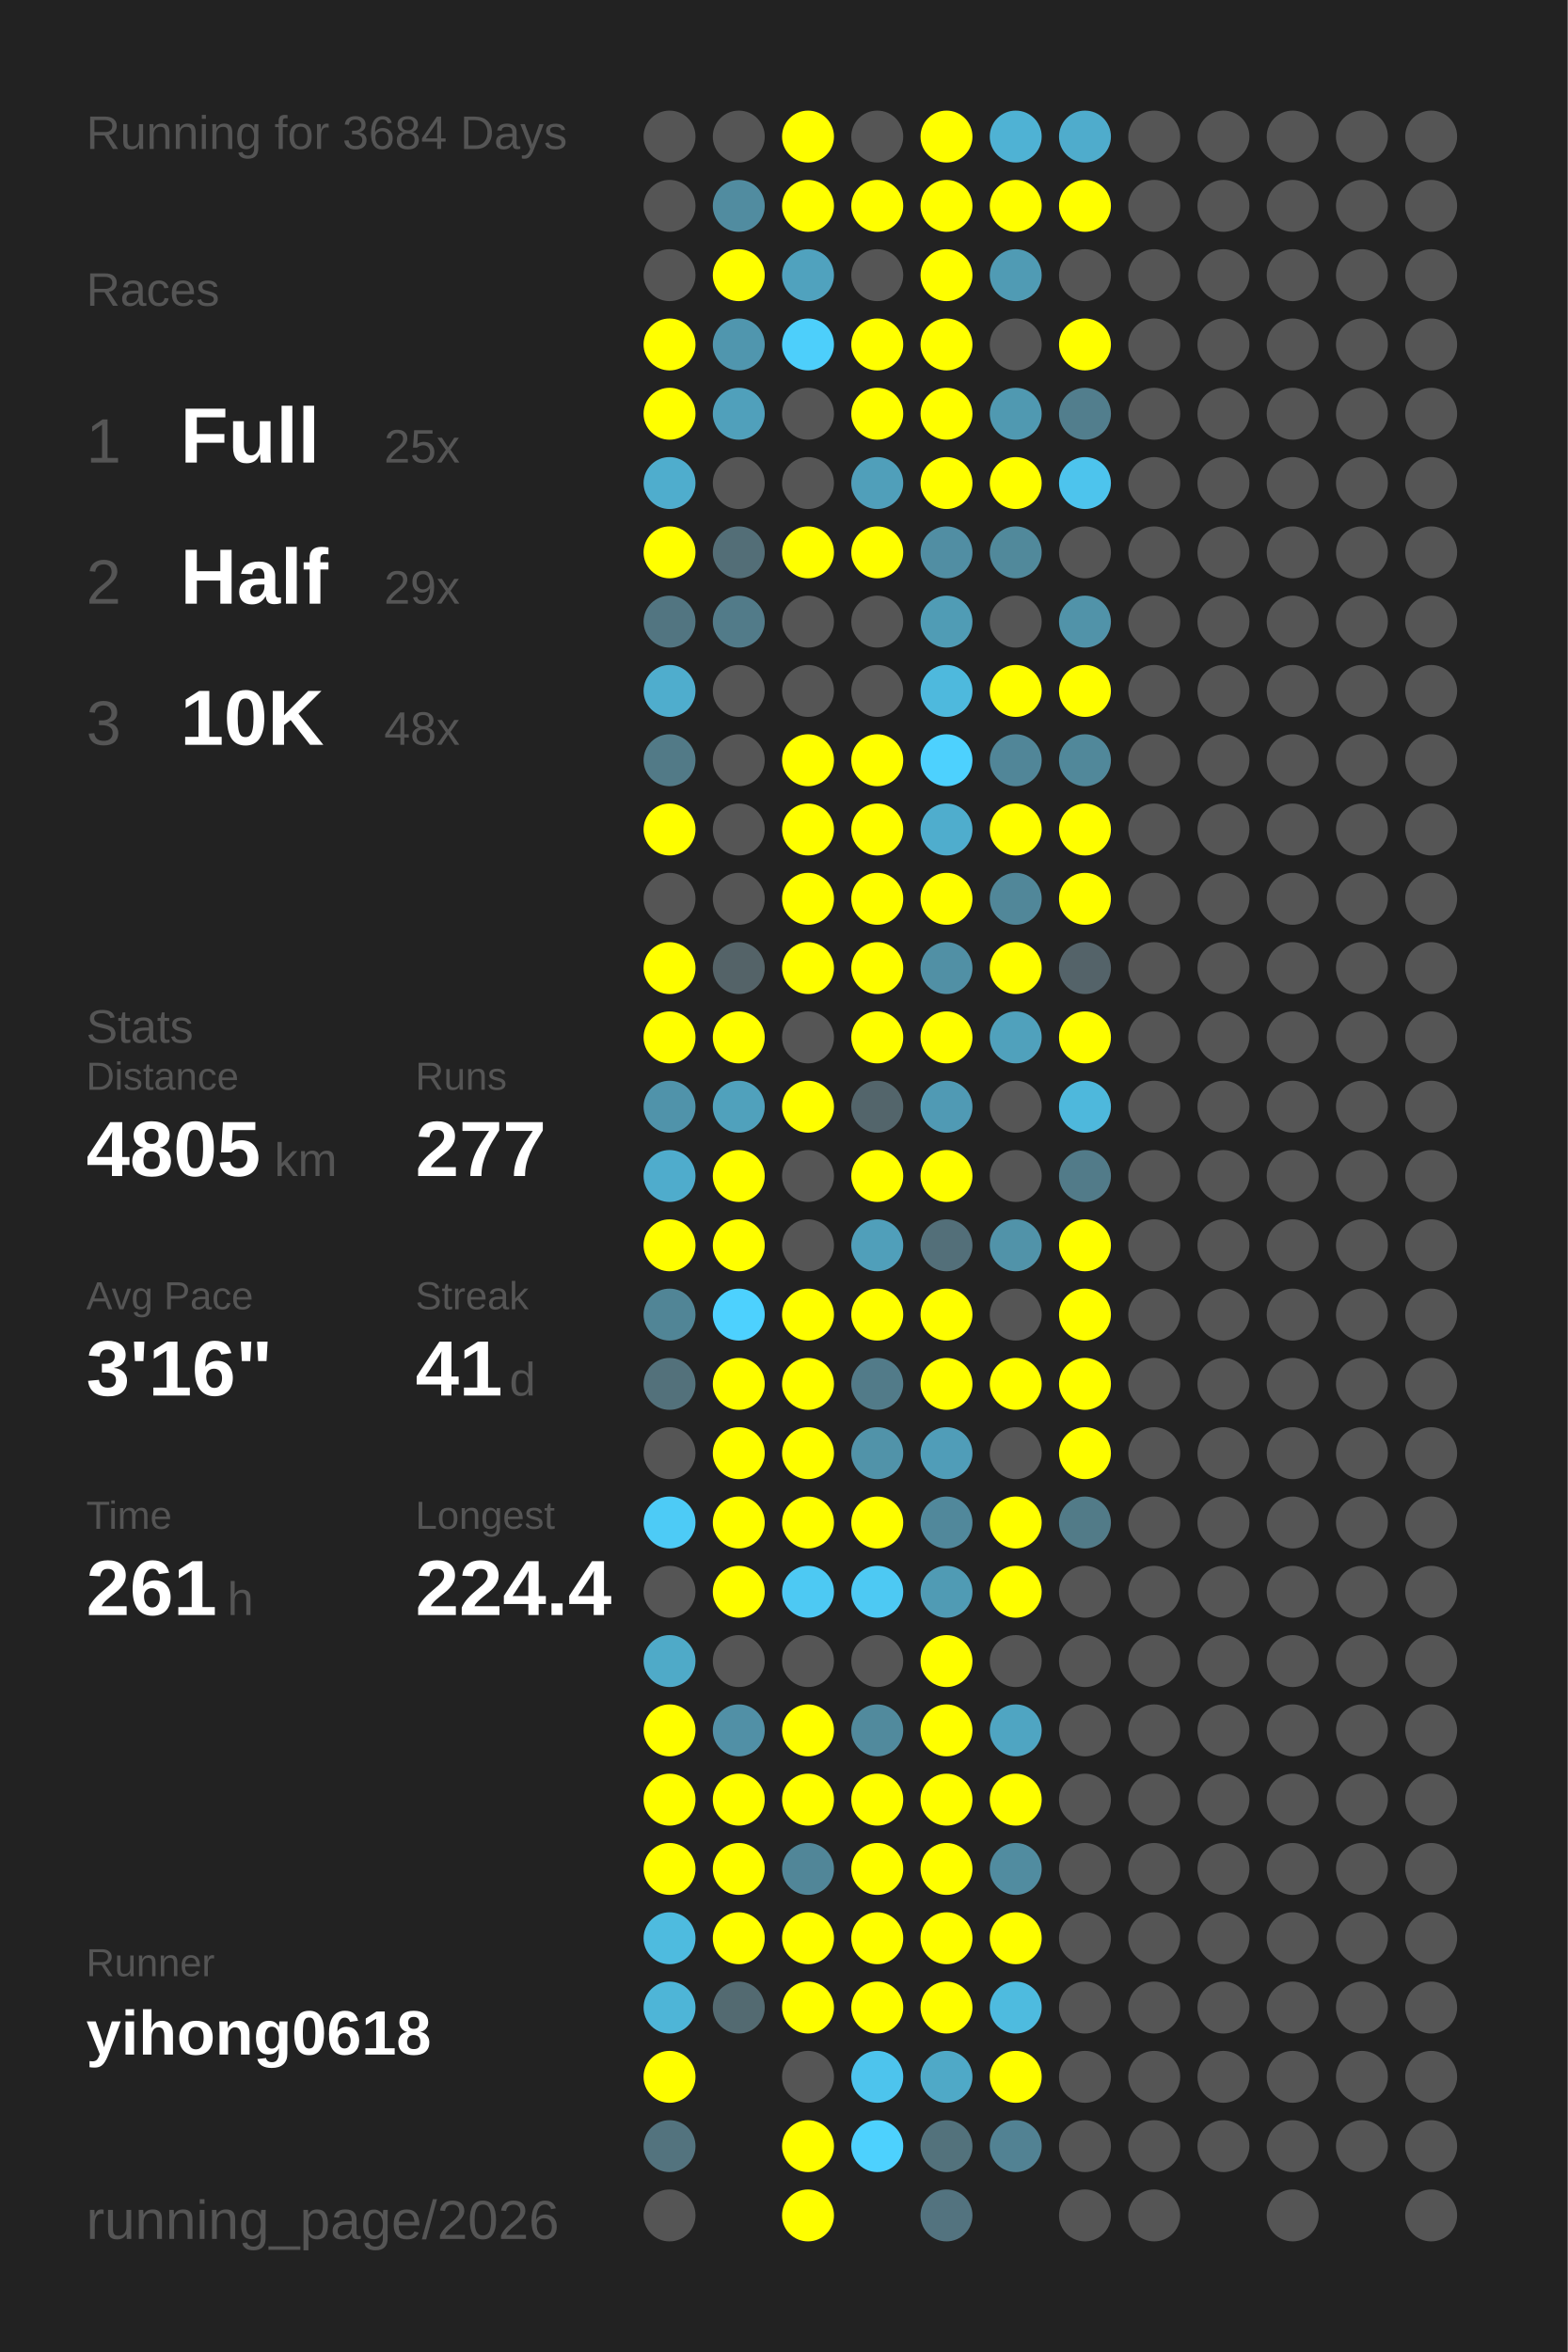
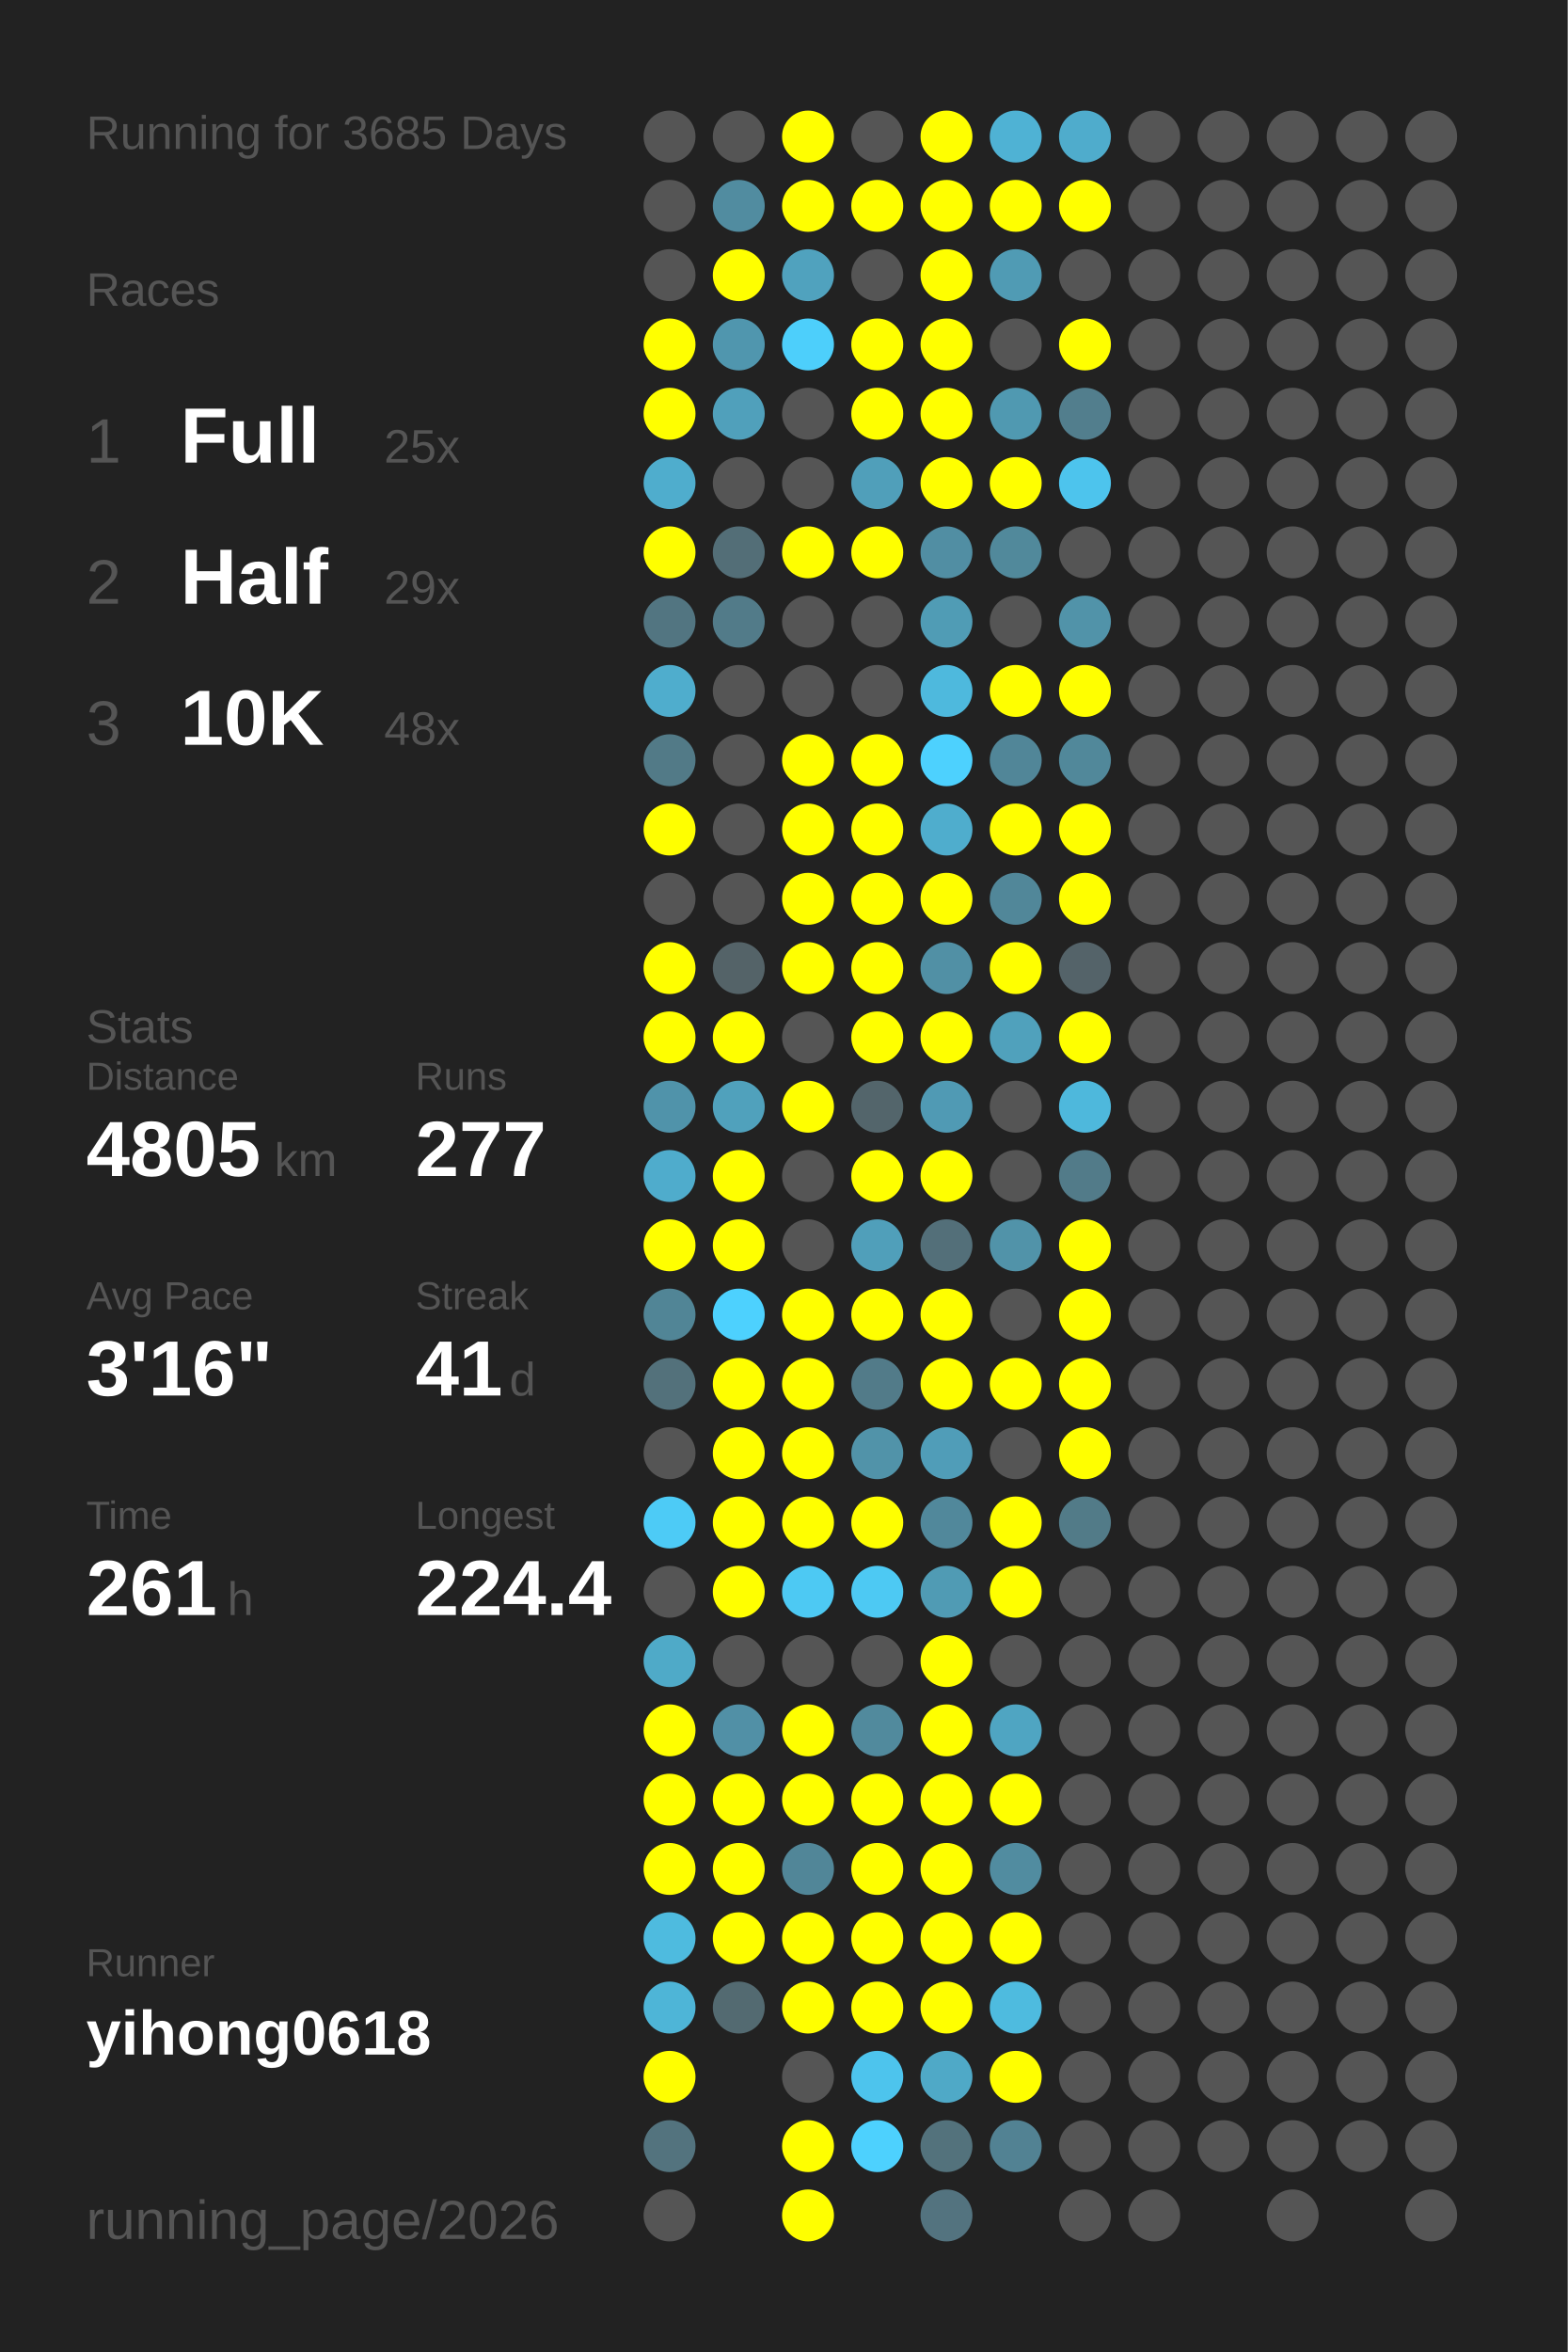
<svg xmlns="http://www.w3.org/2000/svg" baseProfile="full" height="300mm" version="1.1" viewBox="0,0,200,300" width="200mm">
  <defs />
  <rect fill="#222222" height="300" width="200" x="0" y="0" />
-   <text fill="#555555" style="font-size:6px; font-family:Arial;" x="11" y="19">Running for 3684 Days</text>
+   <text fill="#555555" style="font-size:6px; font-family:Arial;" x="11" y="19">Running for 3685 Days</text>
  <text fill="#555555" style="font-size:6px; font-family:Arial;" x="11" y="39">Races</text>
  <text fill="#555555" style="font-size:8px; font-family:Arial;" x="11" y="59">1</text>
  <text fill="#FFFFFF" style="font-size:10px; font-family:Arial; font-weight:bold;" x="23" y="59">Full</text>
  <text fill="#555555" style="font-size:6px; font-family:Arial;" x="49" y="59">25x</text>
  <text fill="#555555" style="font-size:8px; font-family:Arial;" x="11" y="77">2</text>
  <text fill="#FFFFFF" style="font-size:10px; font-family:Arial; font-weight:bold;" x="23" y="77">Half</text>
  <text fill="#555555" style="font-size:6px; font-family:Arial;" x="49" y="77">29x</text>
  <text fill="#555555" style="font-size:8px; font-family:Arial;" x="11" y="95">3</text>
  <text fill="#FFFFFF" style="font-size:10px; font-family:Arial; font-weight:bold;" x="23" y="95">10K</text>
  <text fill="#555555" style="font-size:6px; font-family:Arial;" x="49" y="95">48x</text>
  <text fill="#555555" style="font-size:6px; font-family:Arial;" x="11" y="133">Stats</text>
  <text fill="#555555" style="font-size:5px; font-family:Arial;" x="11" y="139">Distance</text>
  <text fill="#FFFFFF" style="font-size:10px; font-family:Arial; font-weight:bold;" x="11" y="150">4805</text>
  <text fill="#555555" style="font-size:6px; font-family:Arial;" x="35" y="150">km</text>
  <text fill="#555555" style="font-size:5px; font-family:Arial;" x="53" y="139">Runs</text>
  <text fill="#FFFFFF" style="font-size:10px; font-family:Arial; font-weight:bold;" x="53" y="150">277</text>
  <text fill="#555555" style="font-size:5px; font-family:Arial;" x="11" y="167">Avg Pace</text>
  <text fill="#FFFFFF" style="font-size:10px; font-family:Arial; font-weight:bold;" x="11" y="178">3'16"</text>
  <text fill="#555555" style="font-size:5px; font-family:Arial;" x="53" y="167">Streak</text>
  <text fill="#FFFFFF" style="font-size:10px; font-family:Arial; font-weight:bold;" x="53" y="178">41</text>
  <text fill="#555555" style="font-size:6px; font-family:Arial;" x="65" y="178">d</text>
  <text fill="#555555" style="font-size:5px; font-family:Arial;" x="11" y="195">Time</text>
  <text fill="#FFFFFF" style="font-size:10px; font-family:Arial; font-weight:bold;" x="11" y="206">261</text>
  <text fill="#555555" style="font-size:6px; font-family:Arial;" x="29" y="206">h</text>
  <text fill="#555555" style="font-size:5px; font-family:Arial;" x="53" y="195">Longest</text>
  <text fill="#FFFFFF" style="font-size:10px; font-family:Arial; font-weight:bold;" x="53" y="206">224.4</text>
  <text fill="#555555" style="font-size:5px; font-family:Arial;" x="11" y="252.065">Runner</text>
  <text fill="#FFFFFF" style="font-size:8px; font-family:Arial; font-weight:bold;" x="11" y="262.065">yihong0618</text>
  <text fill="#555555" style="font-size:7px; font-family:Arial;" x="11" y="285.581">running_page/2026</text>
  <circle cx="85.417" cy="17.419" fill="#555555" r="3.312" />
  <circle cx="85.417" cy="26.258" fill="#555555" r="3.312" />
  <circle cx="85.417" cy="35.097" fill="#555555" r="3.312" />
  <circle cx="85.417" cy="43.935" fill="#FFFF00" r="3.312" />
  <circle cx="85.417" cy="52.774" fill="#FFFF00" r="3.312" />
  <circle cx="85.417" cy="61.613" fill="#4fadcd" r="3.312" />
  <circle cx="85.417" cy="70.452" fill="#FFFF00" r="3.312" />
  <circle cx="85.417" cy="79.29" fill="#527581" r="3.312" />
  <circle cx="85.417" cy="88.129" fill="#4fadcd" r="3.312" />
  <circle cx="85.417" cy="96.968" fill="#527a87" r="3.312" />
  <circle cx="85.417" cy="105.806" fill="#FFFF00" r="3.312" />
  <circle cx="85.417" cy="114.645" fill="#555555" r="3.312" />
  <circle cx="85.417" cy="123.484" fill="#FFFF00" r="3.312" />
  <circle cx="85.417" cy="132.323" fill="#FFFF00" r="3.312" />
  <circle cx="85.417" cy="141.161" fill="#5093aa" r="3.312" />
  <circle cx="85.417" cy="150" fill="#4faccc" r="3.312" />
  <circle cx="85.417" cy="158.839" fill="#FFFF00" r="3.312" />
  <circle cx="85.417" cy="167.677" fill="#518596" r="3.312" />
  <circle cx="85.417" cy="176.516" fill="#53717b" r="3.312" />
  <circle cx="85.417" cy="185.355" fill="#555555" r="3.312" />
  <circle cx="85.417" cy="194.194" fill="#4dcbf6" r="3.312" />
  <circle cx="85.417" cy="203.032" fill="#555555" r="3.312" />
  <circle cx="85.417" cy="211.871" fill="#4faac8" r="3.312" />
  <circle cx="85.417" cy="220.71" fill="#FFFF00" r="3.312" />
  <circle cx="85.417" cy="229.548" fill="#FFFF00" r="3.312" />
  <circle cx="85.417" cy="238.387" fill="#FFFF00" r="3.312" />
  <circle cx="85.417" cy="247.226" fill="#4ebbdf" r="3.312" />
  <circle cx="85.417" cy="256.065" fill="#4eb5d7" r="3.312" />
  <circle cx="85.417" cy="264.903" fill="#FFFF00" r="3.312" />
  <circle cx="85.417" cy="273.742" fill="#53737e" r="3.312" />
  <circle cx="85.417" cy="282.581" fill="#555555" r="3.312" />
  <circle cx="94.25" cy="17.419" fill="#555555" r="3.312" />
  <circle cx="94.25" cy="26.258" fill="#518ca0" r="3.312" />
  <circle cx="94.25" cy="35.097" fill="#FFFF00" r="3.312" />
  <circle cx="94.25" cy="43.935" fill="#5096ae" r="3.312" />
  <circle cx="94.25" cy="52.774" fill="#50a0bb" r="3.312" />
  <circle cx="94.25" cy="61.613" fill="#555555" r="3.312" />
  <circle cx="94.25" cy="70.452" fill="#536e77" r="3.312" />
  <circle cx="94.25" cy="79.29" fill="#527b89" r="3.312" />
  <circle cx="94.25" cy="88.129" fill="#555555" r="3.312" />
  <circle cx="94.25" cy="96.968" fill="#555555" r="3.312" />
  <circle cx="94.25" cy="105.806" fill="#555555" r="3.312" />
  <circle cx="94.25" cy="114.645" fill="#555555" r="3.312" />
  <circle cx="94.25" cy="123.484" fill="#546368" r="3.312" />
  <circle cx="94.25" cy="132.323" fill="#FFFF00" r="3.312" />
  <circle cx="94.25" cy="141.161" fill="#50a1bc" r="3.312" />
  <circle cx="94.25" cy="150" fill="#FFFF00" r="3.312" />
  <circle cx="94.25" cy="158.839" fill="#FFFF00" r="3.312" />
  <circle cx="94.25" cy="167.677" fill="#4dd1fe" r="3.312" />
  <circle cx="94.25" cy="176.516" fill="#FFFF00" r="3.312" />
  <circle cx="94.25" cy="185.355" fill="#FFFF00" r="3.312" />
  <circle cx="94.25" cy="194.194" fill="#FFFF00" r="3.312" />
  <circle cx="94.25" cy="203.032" fill="#FFFF00" r="3.312" />
  <circle cx="94.25" cy="211.871" fill="#555555" r="3.312" />
  <circle cx="94.25" cy="220.71" fill="#5190a6" r="3.312" />
  <circle cx="94.25" cy="229.548" fill="#FFFF00" r="3.312" />
  <circle cx="94.25" cy="238.387" fill="#FFFF00" r="3.312" />
  <circle cx="94.25" cy="247.226" fill="#FFFF00" r="3.312" />
  <circle cx="94.25" cy="256.065" fill="#536a71" r="3.312" />
  <circle cx="103.083" cy="17.419" fill="#FFFF00" r="3.312" />
  <circle cx="103.083" cy="26.258" fill="#FFFF00" r="3.312" />
  <circle cx="103.083" cy="35.097" fill="#50a2be" r="3.312" />
  <circle cx="103.083" cy="43.935" fill="#4dcffb" r="3.312" />
  <circle cx="103.083" cy="52.774" fill="#555555" r="3.312" />
  <circle cx="103.083" cy="61.613" fill="#555555" r="3.312" />
  <circle cx="103.083" cy="70.452" fill="#FFFF00" r="3.312" />
  <circle cx="103.083" cy="79.29" fill="#555555" r="3.312" />
  <circle cx="103.083" cy="88.129" fill="#555555" r="3.312" />
  <circle cx="103.083" cy="96.968" fill="#FFFF00" r="3.312" />
  <circle cx="103.083" cy="105.806" fill="#FFFF00" r="3.312" />
  <circle cx="103.083" cy="114.645" fill="#FFFF00" r="3.312" />
  <circle cx="103.083" cy="123.484" fill="#FFFF00" r="3.312" />
  <circle cx="103.083" cy="132.323" fill="#555555" r="3.312" />
  <circle cx="103.083" cy="141.161" fill="#FFFF00" r="3.312" />
  <circle cx="103.083" cy="150" fill="#555555" r="3.312" />
  <circle cx="103.083" cy="158.839" fill="#555555" r="3.312" />
  <circle cx="103.083" cy="167.677" fill="#FFFF00" r="3.312" />
  <circle cx="103.083" cy="176.516" fill="#FFFF00" r="3.312" />
  <circle cx="103.083" cy="185.355" fill="#FFFF00" r="3.312" />
  <circle cx="103.083" cy="194.194" fill="#FFFF00" r="3.312" />
  <circle cx="103.083" cy="203.032" fill="#4dc9f3" r="3.312" />
  <circle cx="103.083" cy="211.871" fill="#555555" r="3.312" />
  <circle cx="103.083" cy="220.71" fill="#FFFF00" r="3.312" />
  <circle cx="103.083" cy="229.548" fill="#FFFF00" r="3.312" />
  <circle cx="103.083" cy="238.387" fill="#518698" r="3.312" />
  <circle cx="103.083" cy="247.226" fill="#FFFF00" r="3.312" />
  <circle cx="103.083" cy="256.065" fill="#FFFF00" r="3.312" />
  <circle cx="103.083" cy="264.903" fill="#555555" r="3.312" />
  <circle cx="103.083" cy="273.742" fill="#FFFF00" r="3.312" />
  <circle cx="103.083" cy="282.581" fill="#FFFF00" r="3.312" />
  <circle cx="111.917" cy="17.419" fill="#555555" r="3.312" />
  <circle cx="111.917" cy="26.258" fill="#FFFF00" r="3.312" />
  <circle cx="111.917" cy="35.097" fill="#555555" r="3.312" />
  <circle cx="111.917" cy="43.935" fill="#FFFF00" r="3.312" />
  <circle cx="111.917" cy="52.774" fill="#FFFF00" r="3.312" />
  <circle cx="111.917" cy="61.613" fill="#509fba" r="3.312" />
  <circle cx="111.917" cy="70.452" fill="#FFFF00" r="3.312" />
  <circle cx="111.917" cy="79.29" fill="#555555" r="3.312" />
  <circle cx="111.917" cy="88.129" fill="#555555" r="3.312" />
  <circle cx="111.917" cy="96.968" fill="#FFFF00" r="3.312" />
  <circle cx="111.917" cy="105.806" fill="#FFFF00" r="3.312" />
  <circle cx="111.917" cy="114.645" fill="#FFFF00" r="3.312" />
  <circle cx="111.917" cy="123.484" fill="#FFFF00" r="3.312" />
  <circle cx="111.917" cy="132.323" fill="#FFFF00" r="3.312" />
  <circle cx="111.917" cy="141.161" fill="#53656b" r="3.312" />
  <circle cx="111.917" cy="150" fill="#FFFF00" r="3.312" />
  <circle cx="111.917" cy="158.839" fill="#509fba" r="3.312" />
  <circle cx="111.917" cy="167.677" fill="#FFFF00" r="3.312" />
  <circle cx="111.917" cy="176.516" fill="#527b89" r="3.312" />
  <circle cx="111.917" cy="185.355" fill="#5193a9" r="3.312" />
  <circle cx="111.917" cy="194.194" fill="#FFFF00" r="3.312" />
  <circle cx="111.917" cy="203.032" fill="#4dc9f3" r="3.312" />
  <circle cx="111.917" cy="211.871" fill="#555555" r="3.312" />
  <circle cx="111.917" cy="220.71" fill="#518a9d" r="3.312" />
  <circle cx="111.917" cy="229.548" fill="#FFFF00" r="3.312" />
  <circle cx="111.917" cy="238.387" fill="#FFFF00" r="3.312" />
  <circle cx="111.917" cy="247.226" fill="#FFFF00" r="3.312" />
  <circle cx="111.917" cy="256.065" fill="#FFFF00" r="3.312" />
  <circle cx="111.917" cy="264.903" fill="#4dc4ed" r="3.312" />
  <circle cx="111.917" cy="273.742" fill="#4dd1fe" r="3.312" />
  <circle cx="120.75" cy="17.419" fill="#FFFF00" r="3.312" />
  <circle cx="120.75" cy="26.258" fill="#FFFF00" r="3.312" />
  <circle cx="120.75" cy="35.097" fill="#FFFF00" r="3.312" />
  <circle cx="120.75" cy="43.935" fill="#FFFF00" r="3.312" />
  <circle cx="120.75" cy="52.774" fill="#FFFF00" r="3.312" />
  <circle cx="120.75" cy="61.613" fill="#FFFF00" r="3.312" />
  <circle cx="120.75" cy="70.452" fill="#518ea3" r="3.312" />
  <circle cx="120.75" cy="79.29" fill="#509cb5" r="3.312" />
  <circle cx="120.75" cy="88.129" fill="#4eb9dd" r="3.312" />
  <circle cx="120.75" cy="96.968" fill="#4dd1fe" r="3.312" />
  <circle cx="120.75" cy="105.806" fill="#4fadcd" r="3.312" />
  <circle cx="120.75" cy="114.645" fill="#FFFF00" r="3.312" />
  <circle cx="120.75" cy="123.484" fill="#5190a5" r="3.312" />
  <circle cx="120.75" cy="132.323" fill="#FFFF00" r="3.312" />
  <circle cx="120.75" cy="141.161" fill="#509ab4" r="3.312" />
  <circle cx="120.75" cy="150" fill="#FFFF00" r="3.312" />
  <circle cx="120.75" cy="158.839" fill="#536f79" r="3.312" />
  <circle cx="120.75" cy="167.677" fill="#FFFF00" r="3.312" />
  <circle cx="120.75" cy="176.516" fill="#FFFF00" r="3.312" />
  <circle cx="120.75" cy="185.355" fill="#509db8" r="3.312" />
  <circle cx="120.75" cy="194.194" fill="#51889b" r="3.312" />
  <circle cx="120.75" cy="203.032" fill="#509bb4" r="3.312" />
  <circle cx="120.75" cy="211.871" fill="#FFFF00" r="3.312" />
  <circle cx="120.75" cy="220.71" fill="#FFFF00" r="3.312" />
  <circle cx="120.75" cy="229.548" fill="#FFFF00" r="3.312" />
  <circle cx="120.75" cy="238.387" fill="#FFFF00" r="3.312" />
  <circle cx="120.75" cy="247.226" fill="#FFFF00" r="3.312" />
  <circle cx="120.75" cy="256.065" fill="#FFFF00" r="3.312" />
  <circle cx="120.75" cy="264.903" fill="#4fa9c7" r="3.312" />
  <circle cx="120.75" cy="273.742" fill="#53727c" r="3.312" />
  <circle cx="120.75" cy="282.581" fill="#53737f" r="3.312" />
  <circle cx="129.583" cy="17.419" fill="#4fb2d4" r="3.312" />
  <circle cx="129.583" cy="26.258" fill="#FFFF00" r="3.312" />
  <circle cx="129.583" cy="35.097" fill="#509bb4" r="3.312" />
  <circle cx="129.583" cy="43.935" fill="#555555" r="3.312" />
  <circle cx="129.583" cy="52.774" fill="#5099b1" r="3.312" />
  <circle cx="129.583" cy="61.613" fill="#FFFF00" r="3.312" />
  <circle cx="129.583" cy="70.452" fill="#51899b" r="3.312" />
  <circle cx="129.583" cy="79.29" fill="#555555" r="3.312" />
  <circle cx="129.583" cy="88.129" fill="#FFFF00" r="3.312" />
  <circle cx="129.583" cy="96.968" fill="#518698" r="3.312" />
  <circle cx="129.583" cy="105.806" fill="#FFFF00" r="3.312" />
  <circle cx="129.583" cy="114.645" fill="#518799" r="3.312" />
  <circle cx="129.583" cy="123.484" fill="#FFFF00" r="3.312" />
  <circle cx="129.583" cy="132.323" fill="#50a1bc" r="3.312" />
  <circle cx="129.583" cy="141.161" fill="#555555" r="3.312" />
  <circle cx="129.583" cy="150" fill="#555555" r="3.312" />
  <circle cx="129.583" cy="158.839" fill="#5193a9" r="3.312" />
  <circle cx="129.583" cy="167.677" fill="#555555" r="3.312" />
  <circle cx="129.583" cy="176.516" fill="#FFFF00" r="3.312" />
  <circle cx="129.583" cy="185.355" fill="#555555" r="3.312" />
  <circle cx="129.583" cy="194.194" fill="#FFFF00" r="3.312" />
  <circle cx="129.583" cy="203.032" fill="#FFFF00" r="3.312" />
  <circle cx="129.583" cy="211.871" fill="#555555" r="3.312" />
  <circle cx="129.583" cy="220.71" fill="#4fa5c2" r="3.312" />
  <circle cx="129.583" cy="229.548" fill="#FFFF00" r="3.312" />
  <circle cx="129.583" cy="238.387" fill="#518ca0" r="3.312" />
  <circle cx="129.583" cy="247.226" fill="#FFFF00" r="3.312" />
  <circle cx="129.583" cy="256.065" fill="#4ebbdf" r="3.312" />
  <circle cx="129.583" cy="264.903" fill="#FFFF00" r="3.312" />
  <circle cx="129.583" cy="273.742" fill="#528293" r="3.312" />
  <circle cx="138.417" cy="17.419" fill="#4faccc" r="3.312" />
  <circle cx="138.417" cy="26.258" fill="#FFFF00" r="3.312" />
  <circle cx="138.417" cy="35.097" fill="#555555" r="3.312" />
  <circle cx="138.417" cy="43.935" fill="#FFFF00" r="3.312" />
  <circle cx="138.417" cy="52.774" fill="#527e8d" r="3.312" />
  <circle cx="138.417" cy="61.613" fill="#4dc4ed" r="3.312" />
  <circle cx="138.417" cy="70.452" fill="#555555" r="3.312" />
  <circle cx="138.417" cy="79.29" fill="#5193a9" r="3.312" />
  <circle cx="138.417" cy="88.129" fill="#FFFF00" r="3.312" />
  <circle cx="138.417" cy="96.968" fill="#51889a" r="3.312" />
  <circle cx="138.417" cy="105.806" fill="#FFFF00" r="3.312" />
  <circle cx="138.417" cy="114.645" fill="#FFFF00" r="3.312" />
  <circle cx="138.417" cy="123.484" fill="#546369" r="3.312" />
  <circle cx="138.417" cy="132.323" fill="#FFFF00" r="3.312" />
  <circle cx="138.417" cy="141.161" fill="#4eb8dc" r="3.312" />
  <circle cx="138.417" cy="150" fill="#527b89" r="3.312" />
  <circle cx="138.417" cy="158.839" fill="#FFFF00" r="3.312" />
  <circle cx="138.417" cy="167.677" fill="#FFFF00" r="3.312" />
  <circle cx="138.417" cy="176.516" fill="#FFFF00" r="3.312" />
  <circle cx="138.417" cy="185.355" fill="#FFFF00" r="3.312" />
  <circle cx="138.417" cy="194.194" fill="#527b88" r="3.312" />
  <circle cx="138.417" cy="203.032" fill="#555555" r="3.312" />
  <circle cx="138.417" cy="211.871" fill="#555555" r="3.312" />
  <circle cx="138.417" cy="220.71" fill="#555555" r="3.312" />
  <circle cx="138.417" cy="229.548" fill="#555555" r="3.312" />
  <circle cx="138.417" cy="238.387" fill="#555555" r="3.312" />
  <circle cx="138.417" cy="247.226" fill="#555555" r="3.312" />
  <circle cx="138.417" cy="256.065" fill="#555555" r="3.312" />
  <circle cx="138.417" cy="264.903" fill="#555555" r="3.312" />
  <circle cx="138.417" cy="273.742" fill="#555555" r="3.312" />
  <circle cx="138.417" cy="282.581" fill="#555555" r="3.312" />
  <circle cx="147.25" cy="17.419" fill="#555555" r="3.312" />
  <circle cx="147.25" cy="26.258" fill="#555555" r="3.312" />
  <circle cx="147.25" cy="35.097" fill="#555555" r="3.312" />
  <circle cx="147.25" cy="43.935" fill="#555555" r="3.312" />
  <circle cx="147.25" cy="52.774" fill="#555555" r="3.312" />
  <circle cx="147.25" cy="61.613" fill="#555555" r="3.312" />
  <circle cx="147.25" cy="70.452" fill="#555555" r="3.312" />
  <circle cx="147.25" cy="79.29" fill="#555555" r="3.312" />
  <circle cx="147.25" cy="88.129" fill="#555555" r="3.312" />
  <circle cx="147.25" cy="96.968" fill="#555555" r="3.312" />
  <circle cx="147.25" cy="105.806" fill="#555555" r="3.312" />
  <circle cx="147.25" cy="114.645" fill="#555555" r="3.312" />
  <circle cx="147.25" cy="123.484" fill="#555555" r="3.312" />
  <circle cx="147.25" cy="132.323" fill="#555555" r="3.312" />
  <circle cx="147.25" cy="141.161" fill="#555555" r="3.312" />
  <circle cx="147.25" cy="150" fill="#555555" r="3.312" />
  <circle cx="147.25" cy="158.839" fill="#555555" r="3.312" />
  <circle cx="147.25" cy="167.677" fill="#555555" r="3.312" />
  <circle cx="147.25" cy="176.516" fill="#555555" r="3.312" />
  <circle cx="147.25" cy="185.355" fill="#555555" r="3.312" />
  <circle cx="147.25" cy="194.194" fill="#555555" r="3.312" />
  <circle cx="147.25" cy="203.032" fill="#555555" r="3.312" />
  <circle cx="147.25" cy="211.871" fill="#555555" r="3.312" />
  <circle cx="147.25" cy="220.71" fill="#555555" r="3.312" />
  <circle cx="147.25" cy="229.548" fill="#555555" r="3.312" />
  <circle cx="147.25" cy="238.387" fill="#555555" r="3.312" />
  <circle cx="147.25" cy="247.226" fill="#555555" r="3.312" />
  <circle cx="147.25" cy="256.065" fill="#555555" r="3.312" />
  <circle cx="147.25" cy="264.903" fill="#555555" r="3.312" />
  <circle cx="147.25" cy="273.742" fill="#555555" r="3.312" />
  <circle cx="147.25" cy="282.581" fill="#555555" r="3.312" />
  <circle cx="156.083" cy="17.419" fill="#555555" r="3.312" />
  <circle cx="156.083" cy="26.258" fill="#555555" r="3.312" />
  <circle cx="156.083" cy="35.097" fill="#555555" r="3.312" />
  <circle cx="156.083" cy="43.935" fill="#555555" r="3.312" />
  <circle cx="156.083" cy="52.774" fill="#555555" r="3.312" />
  <circle cx="156.083" cy="61.613" fill="#555555" r="3.312" />
  <circle cx="156.083" cy="70.452" fill="#555555" r="3.312" />
  <circle cx="156.083" cy="79.29" fill="#555555" r="3.312" />
  <circle cx="156.083" cy="88.129" fill="#555555" r="3.312" />
  <circle cx="156.083" cy="96.968" fill="#555555" r="3.312" />
  <circle cx="156.083" cy="105.806" fill="#555555" r="3.312" />
  <circle cx="156.083" cy="114.645" fill="#555555" r="3.312" />
  <circle cx="156.083" cy="123.484" fill="#555555" r="3.312" />
  <circle cx="156.083" cy="132.323" fill="#555555" r="3.312" />
  <circle cx="156.083" cy="141.161" fill="#555555" r="3.312" />
  <circle cx="156.083" cy="150" fill="#555555" r="3.312" />
  <circle cx="156.083" cy="158.839" fill="#555555" r="3.312" />
  <circle cx="156.083" cy="167.677" fill="#555555" r="3.312" />
  <circle cx="156.083" cy="176.516" fill="#555555" r="3.312" />
  <circle cx="156.083" cy="185.355" fill="#555555" r="3.312" />
  <circle cx="156.083" cy="194.194" fill="#555555" r="3.312" />
  <circle cx="156.083" cy="203.032" fill="#555555" r="3.312" />
  <circle cx="156.083" cy="211.871" fill="#555555" r="3.312" />
  <circle cx="156.083" cy="220.71" fill="#555555" r="3.312" />
  <circle cx="156.083" cy="229.548" fill="#555555" r="3.312" />
  <circle cx="156.083" cy="238.387" fill="#555555" r="3.312" />
  <circle cx="156.083" cy="247.226" fill="#555555" r="3.312" />
  <circle cx="156.083" cy="256.065" fill="#555555" r="3.312" />
  <circle cx="156.083" cy="264.903" fill="#555555" r="3.312" />
  <circle cx="156.083" cy="273.742" fill="#555555" r="3.312" />
  <circle cx="164.917" cy="17.419" fill="#555555" r="3.312" />
  <circle cx="164.917" cy="26.258" fill="#555555" r="3.312" />
  <circle cx="164.917" cy="35.097" fill="#555555" r="3.312" />
  <circle cx="164.917" cy="43.935" fill="#555555" r="3.312" />
  <circle cx="164.917" cy="52.774" fill="#555555" r="3.312" />
  <circle cx="164.917" cy="61.613" fill="#555555" r="3.312" />
  <circle cx="164.917" cy="70.452" fill="#555555" r="3.312" />
  <circle cx="164.917" cy="79.29" fill="#555555" r="3.312" />
  <circle cx="164.917" cy="88.129" fill="#555555" r="3.312" />
  <circle cx="164.917" cy="96.968" fill="#555555" r="3.312" />
  <circle cx="164.917" cy="105.806" fill="#555555" r="3.312" />
  <circle cx="164.917" cy="114.645" fill="#555555" r="3.312" />
  <circle cx="164.917" cy="123.484" fill="#555555" r="3.312" />
  <circle cx="164.917" cy="132.323" fill="#555555" r="3.312" />
  <circle cx="164.917" cy="141.161" fill="#555555" r="3.312" />
  <circle cx="164.917" cy="150" fill="#555555" r="3.312" />
  <circle cx="164.917" cy="158.839" fill="#555555" r="3.312" />
  <circle cx="164.917" cy="167.677" fill="#555555" r="3.312" />
  <circle cx="164.917" cy="176.516" fill="#555555" r="3.312" />
  <circle cx="164.917" cy="185.355" fill="#555555" r="3.312" />
  <circle cx="164.917" cy="194.194" fill="#555555" r="3.312" />
  <circle cx="164.917" cy="203.032" fill="#555555" r="3.312" />
  <circle cx="164.917" cy="211.871" fill="#555555" r="3.312" />
  <circle cx="164.917" cy="220.71" fill="#555555" r="3.312" />
  <circle cx="164.917" cy="229.548" fill="#555555" r="3.312" />
  <circle cx="164.917" cy="238.387" fill="#555555" r="3.312" />
  <circle cx="164.917" cy="247.226" fill="#555555" r="3.312" />
  <circle cx="164.917" cy="256.065" fill="#555555" r="3.312" />
  <circle cx="164.917" cy="264.903" fill="#555555" r="3.312" />
  <circle cx="164.917" cy="273.742" fill="#555555" r="3.312" />
  <circle cx="164.917" cy="282.581" fill="#555555" r="3.312" />
  <circle cx="173.75" cy="17.419" fill="#555555" r="3.312" />
  <circle cx="173.75" cy="26.258" fill="#555555" r="3.312" />
  <circle cx="173.75" cy="35.097" fill="#555555" r="3.312" />
  <circle cx="173.75" cy="43.935" fill="#555555" r="3.312" />
  <circle cx="173.75" cy="52.774" fill="#555555" r="3.312" />
  <circle cx="173.75" cy="61.613" fill="#555555" r="3.312" />
  <circle cx="173.75" cy="70.452" fill="#555555" r="3.312" />
  <circle cx="173.75" cy="79.29" fill="#555555" r="3.312" />
  <circle cx="173.75" cy="88.129" fill="#555555" r="3.312" />
  <circle cx="173.75" cy="96.968" fill="#555555" r="3.312" />
  <circle cx="173.75" cy="105.806" fill="#555555" r="3.312" />
  <circle cx="173.75" cy="114.645" fill="#555555" r="3.312" />
  <circle cx="173.75" cy="123.484" fill="#555555" r="3.312" />
  <circle cx="173.75" cy="132.323" fill="#555555" r="3.312" />
  <circle cx="173.75" cy="141.161" fill="#555555" r="3.312" />
  <circle cx="173.75" cy="150" fill="#555555" r="3.312" />
  <circle cx="173.75" cy="158.839" fill="#555555" r="3.312" />
  <circle cx="173.75" cy="167.677" fill="#555555" r="3.312" />
  <circle cx="173.75" cy="176.516" fill="#555555" r="3.312" />
  <circle cx="173.75" cy="185.355" fill="#555555" r="3.312" />
  <circle cx="173.75" cy="194.194" fill="#555555" r="3.312" />
  <circle cx="173.75" cy="203.032" fill="#555555" r="3.312" />
  <circle cx="173.75" cy="211.871" fill="#555555" r="3.312" />
  <circle cx="173.75" cy="220.71" fill="#555555" r="3.312" />
  <circle cx="173.75" cy="229.548" fill="#555555" r="3.312" />
  <circle cx="173.75" cy="238.387" fill="#555555" r="3.312" />
  <circle cx="173.75" cy="247.226" fill="#555555" r="3.312" />
  <circle cx="173.75" cy="256.065" fill="#555555" r="3.312" />
  <circle cx="173.75" cy="264.903" fill="#555555" r="3.312" />
  <circle cx="173.75" cy="273.742" fill="#555555" r="3.312" />
  <circle cx="182.583" cy="17.419" fill="#555555" r="3.312" />
  <circle cx="182.583" cy="26.258" fill="#555555" r="3.312" />
  <circle cx="182.583" cy="35.097" fill="#555555" r="3.312" />
  <circle cx="182.583" cy="43.935" fill="#555555" r="3.312" />
  <circle cx="182.583" cy="52.774" fill="#555555" r="3.312" />
  <circle cx="182.583" cy="61.613" fill="#555555" r="3.312" />
  <circle cx="182.583" cy="70.452" fill="#555555" r="3.312" />
  <circle cx="182.583" cy="79.29" fill="#555555" r="3.312" />
  <circle cx="182.583" cy="88.129" fill="#555555" r="3.312" />
  <circle cx="182.583" cy="96.968" fill="#555555" r="3.312" />
  <circle cx="182.583" cy="105.806" fill="#555555" r="3.312" />
  <circle cx="182.583" cy="114.645" fill="#555555" r="3.312" />
  <circle cx="182.583" cy="123.484" fill="#555555" r="3.312" />
  <circle cx="182.583" cy="132.323" fill="#555555" r="3.312" />
  <circle cx="182.583" cy="141.161" fill="#555555" r="3.312" />
  <circle cx="182.583" cy="150" fill="#555555" r="3.312" />
  <circle cx="182.583" cy="158.839" fill="#555555" r="3.312" />
  <circle cx="182.583" cy="167.677" fill="#555555" r="3.312" />
  <circle cx="182.583" cy="176.516" fill="#555555" r="3.312" />
  <circle cx="182.583" cy="185.355" fill="#555555" r="3.312" />
  <circle cx="182.583" cy="194.194" fill="#555555" r="3.312" />
  <circle cx="182.583" cy="203.032" fill="#555555" r="3.312" />
  <circle cx="182.583" cy="211.871" fill="#555555" r="3.312" />
  <circle cx="182.583" cy="220.71" fill="#555555" r="3.312" />
  <circle cx="182.583" cy="229.548" fill="#555555" r="3.312" />
  <circle cx="182.583" cy="238.387" fill="#555555" r="3.312" />
  <circle cx="182.583" cy="247.226" fill="#555555" r="3.312" />
  <circle cx="182.583" cy="256.065" fill="#555555" r="3.312" />
  <circle cx="182.583" cy="264.903" fill="#555555" r="3.312" />
  <circle cx="182.583" cy="273.742" fill="#555555" r="3.312" />
  <circle cx="182.583" cy="282.581" fill="#555555" r="3.312" />
</svg>
